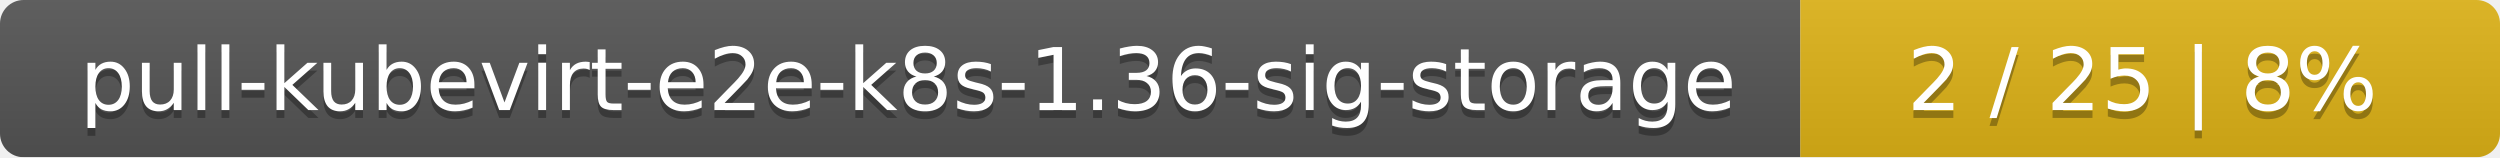
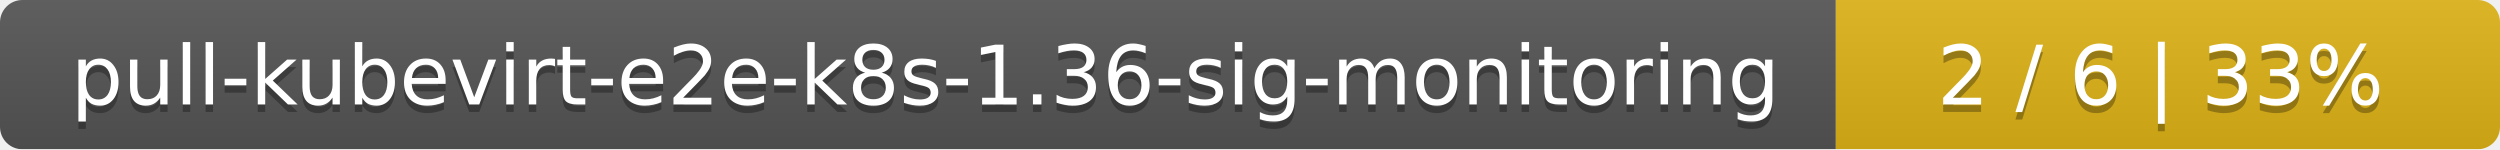
- <svg xmlns="http://www.w3.org/2000/svg" width="318" height="20">
+ <svg xmlns="http://www.w3.org/2000/svg" width="335" height="20">
  <linearGradient id="smooth" x2="0" y2="100%">
    <stop offset="0" stop-color="#bbb" stop-opacity=".1" />
    <stop offset="1" stop-opacity=".1" />
  </linearGradient>
  <mask id="round">
-     <rect width="318" height="20" rx="3" fill="#fff" />
+     <rect width="335" height="20" rx="3" fill="#fff" />
  </mask>
  <g mask="url(#round)">
-     <rect width="229" height="20" fill="#555" />
-     <rect x="229" width="89" height="20" fill="#dfb317" />
-     <rect width="318" height="20" fill="url(#smooth)" />
+     <rect width="246" height="20" fill="#555" />
+     <rect x="246" width="89" height="20" fill="#dfb317" />
+     <rect width="335" height="20" fill="url(#smooth)" />
  </g>
  <g fill="#fff" text-anchor="middle" font-family="DejaVu Sans,Verdana,Geneva,sans-serif" font-size="11">
-     <text x="115.5" y="15" fill="#010101" fill-opacity=".3">pull-kubevirt-e2e-k8s-1.36-sig-storage</text>
-     <text x="115.5" y="14">pull-kubevirt-e2e-k8s-1.36-sig-storage</text>
-     <text x="272.5" y="15" fill="#010101" fill-opacity=".3">2 / 25    |    8%</text>
-     <text x="272.5" y="14">2 / 25    |    8%</text>
+     <text x="124" y="15" fill="#010101" fill-opacity=".3">pull-kubevirt-e2e-k8s-1.36-sig-monitoring</text>
+     <text x="124" y="14">pull-kubevirt-e2e-k8s-1.36-sig-monitoring</text>
+     <text x="289.5" y="15" fill="#010101" fill-opacity=".3">2 / 6    |    33%</text>
+     <text x="289.5" y="14">2 / 6    |    33%</text>
  </g>
</svg>
